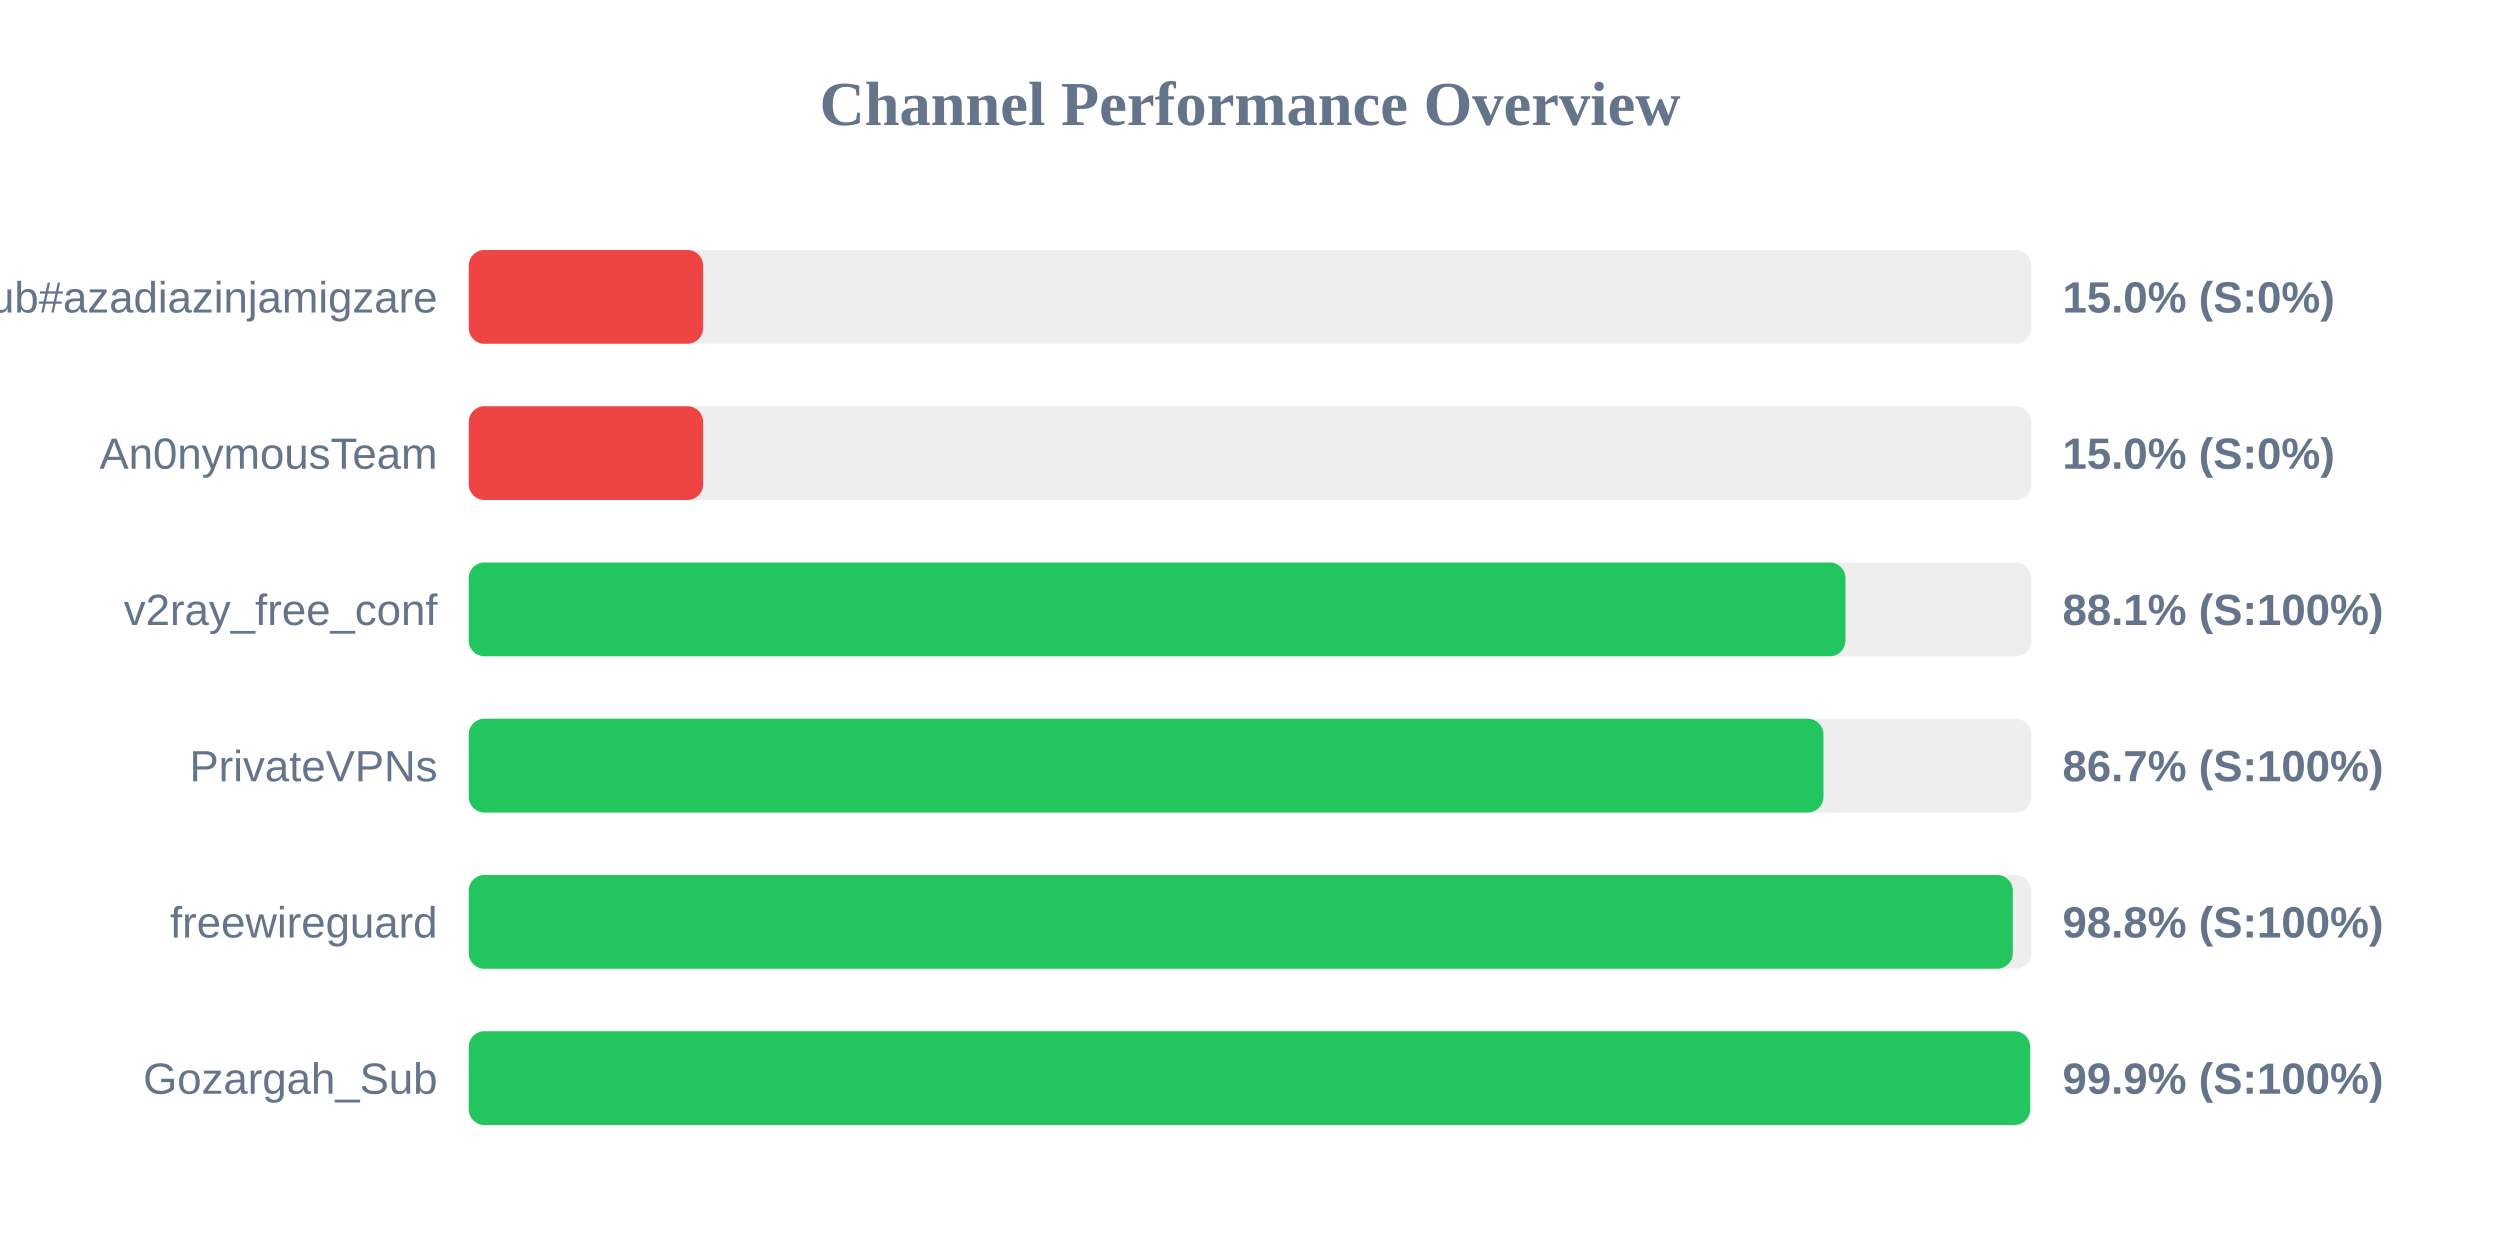
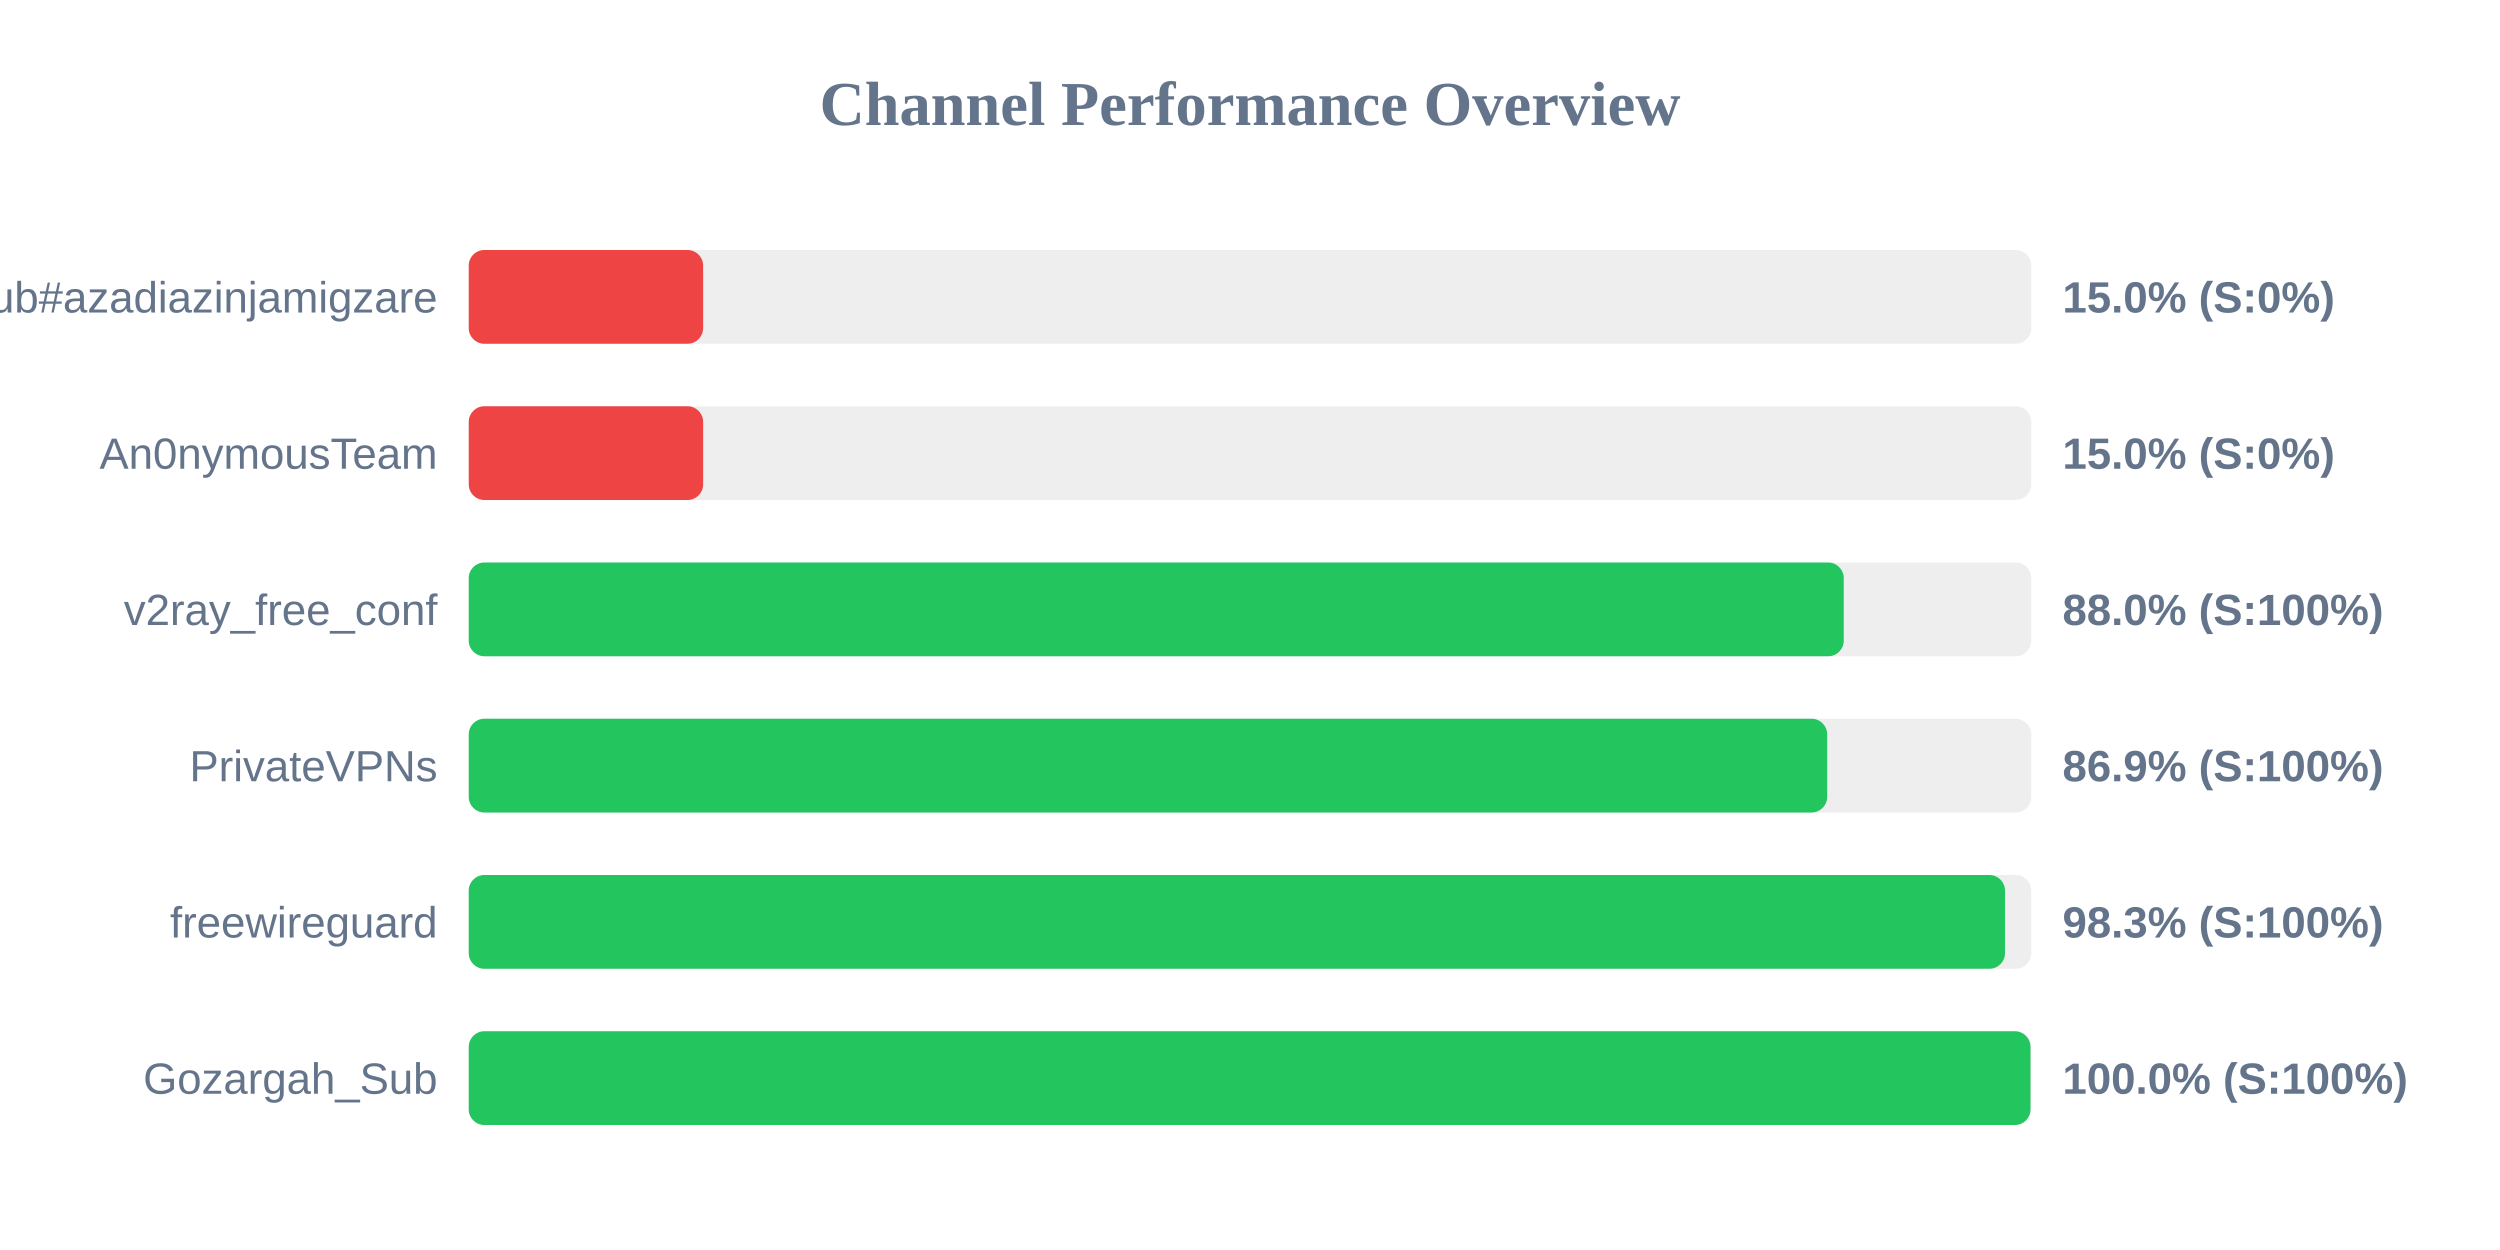
<svg xmlns="http://www.w3.org/2000/svg" width="800" height="400" version="1.1">
  <style>
        .row { font: 14px Arial; fill: #64748b; }
        .score { font: bold 14px Arial; fill: #64748b; }
    </style>
  <text x="400" y="40" text-anchor="middle" font-size="20px" font-weight="bold" fill="#64748b">Channel Performance Overview</text>
  <rect x="150" y="80" width="500" height="30" fill="#eee" rx="5" />
  <rect x="150" y="80" width="75.0" height="30" fill="#ef4444" rx="5" />
  <text x="140" y="100" text-anchor="end" class="row">Sub#azadiazinjamigzare</text>
  <text x="660" y="100" text-anchor="start" class="score">15.0% (S:0%)</text>
  <rect x="150" y="130" width="500" height="30" fill="#eee" rx="5" />
  <rect x="150" y="130" width="75.0" height="30" fill="#ef4444" rx="5" />
  <text x="140" y="150" text-anchor="end" class="row">An0nymousTeam</text>
  <text x="660" y="150" text-anchor="start" class="score">15.0% (S:0%)</text>
  <rect x="150" y="180" width="500" height="30" fill="#eee" rx="5" />
-   <rect x="150" y="180" width="440.55" height="30" fill="#22c55e" rx="5" />
+   <rect x="150" y="180" width="440.0" height="30" fill="#22c55e" rx="5" />
  <text x="140" y="200" text-anchor="end" class="row">v2ray_free_conf</text>
-   <text x="660" y="200" text-anchor="start" class="score">88.1% (S:100%)</text>
+   <text x="660" y="200" text-anchor="start" class="score">88.0% (S:100%)</text>
  <rect x="150" y="230" width="500" height="30" fill="#eee" rx="5" />
-   <rect x="150" y="230" width="433.5" height="30" fill="#22c55e" rx="5" />
+   <rect x="150" y="230" width="434.7" height="30" fill="#22c55e" rx="5" />
  <text x="140" y="250" text-anchor="end" class="row">PrivateVPNs</text>
-   <text x="660" y="250" text-anchor="start" class="score">86.7% (S:100%)</text>
+   <text x="660" y="250" text-anchor="start" class="score">86.9% (S:100%)</text>
  <rect x="150" y="280" width="500" height="30" fill="#eee" rx="5" />
-   <rect x="150" y="280" width="494.1" height="30" fill="#22c55e" rx="5" />
+   <rect x="150" y="280" width="491.6" height="30" fill="#22c55e" rx="5" />
  <text x="140" y="300" text-anchor="end" class="row">freewireguard</text>
-   <text x="660" y="300" text-anchor="start" class="score">98.8% (S:100%)</text>
+   <text x="660" y="300" text-anchor="start" class="score">98.3% (S:100%)</text>
  <rect x="150" y="330" width="500" height="30" fill="#eee" rx="5" />
-   <rect x="150" y="330" width="499.65" height="30" fill="#22c55e" rx="5" />
+   <rect x="150" y="330" width="499.75" height="30" fill="#22c55e" rx="5" />
  <text x="140" y="350" text-anchor="end" class="row">Gozargah_Sub</text>
-   <text x="660" y="350" text-anchor="start" class="score">99.9% (S:100%)</text>
+   <text x="660" y="350" text-anchor="start" class="score">100.0% (S:100%)</text>
</svg>
